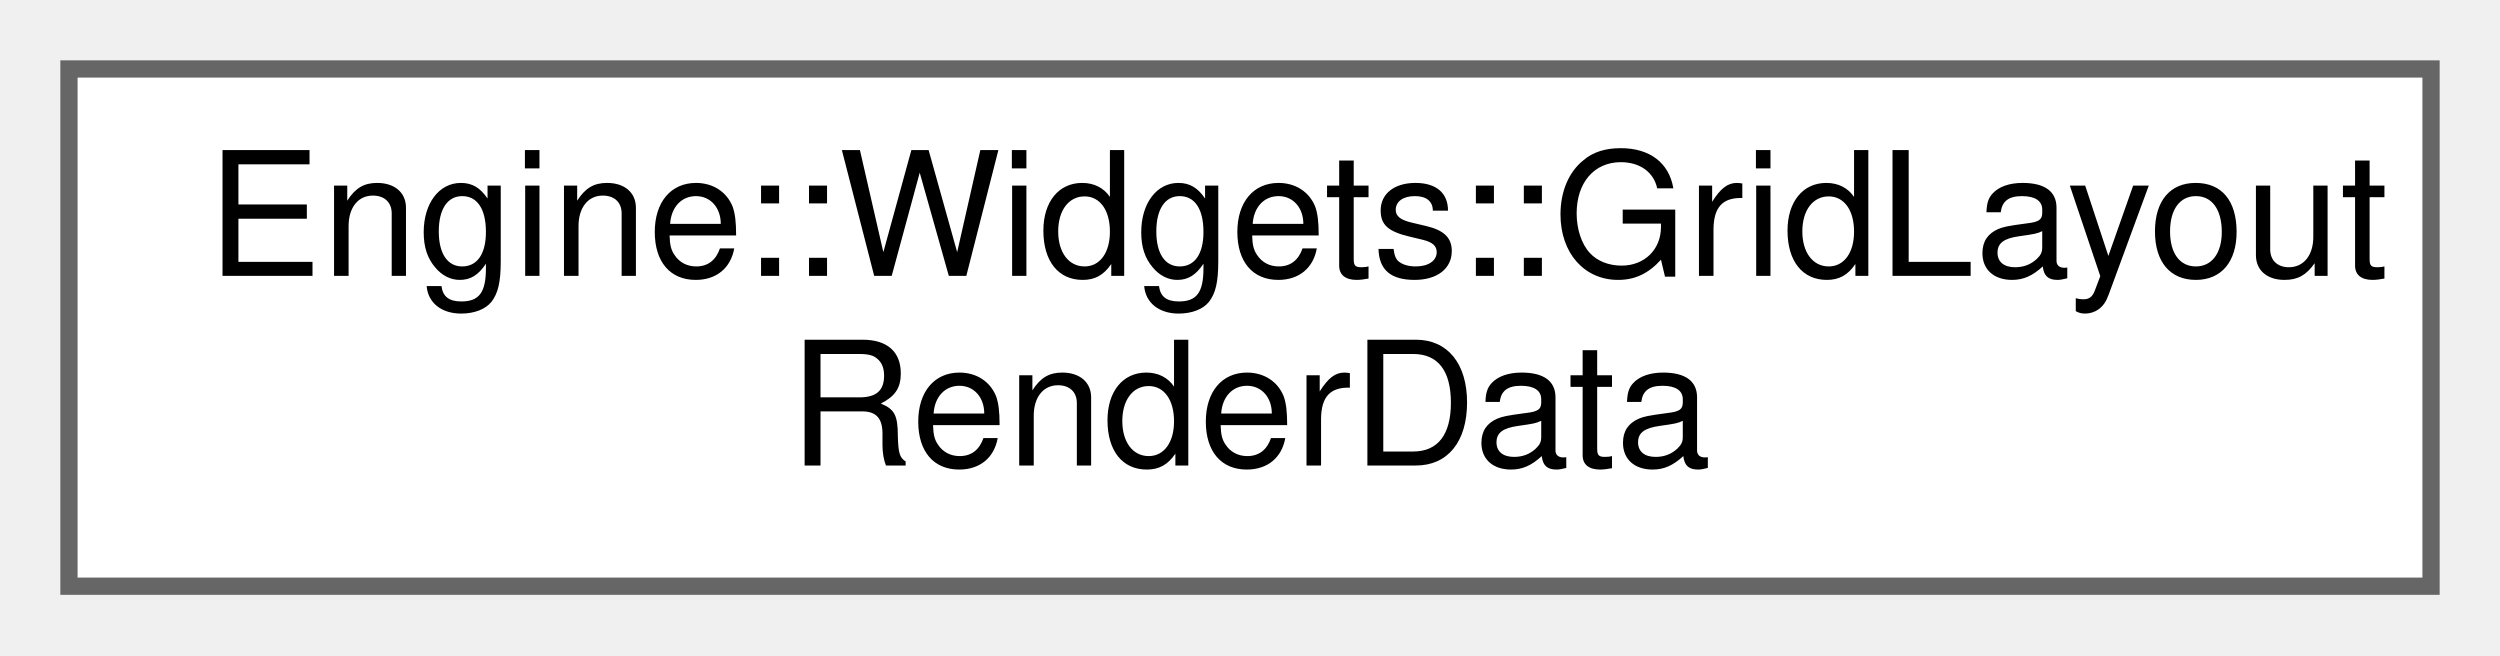
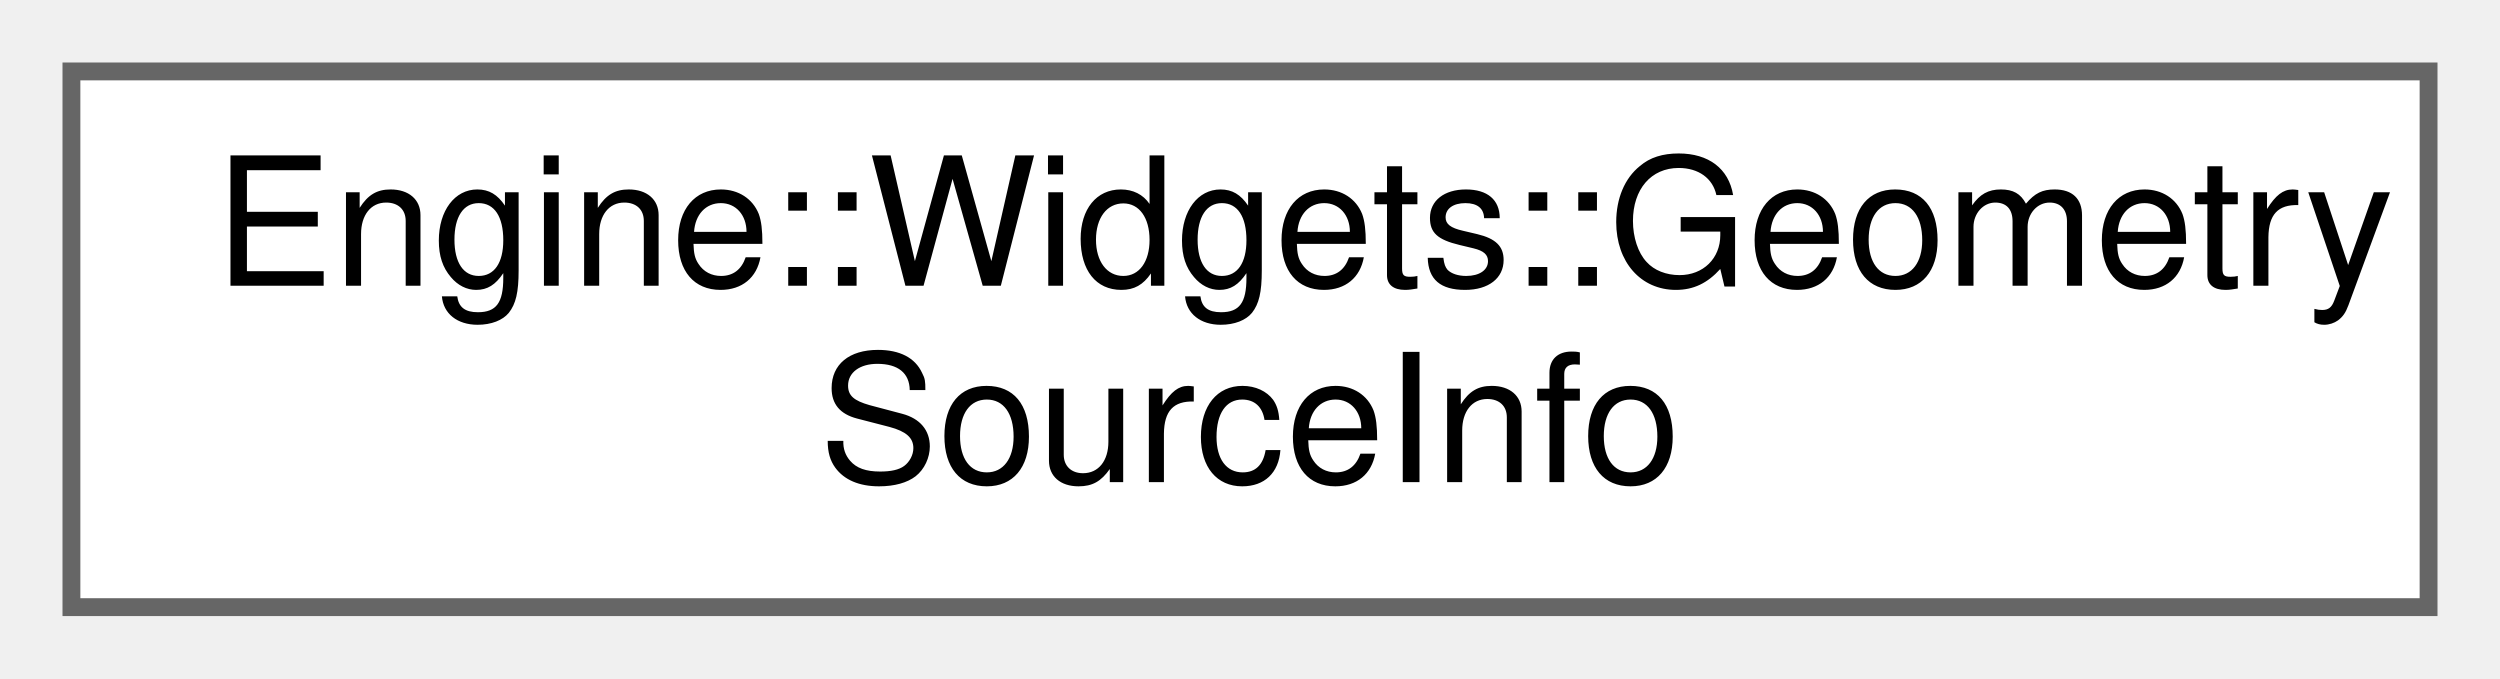
- <svg xmlns="http://www.w3.org/2000/svg" xmlns:xlink="http://www.w3.org/1999/xlink" width="145pt" height="38pt" viewBox="0.00 0.00 145.00 38.00">
+ <svg xmlns="http://www.w3.org/2000/svg" xmlns:xlink="http://www.w3.org/1999/xlink" width="140pt" height="38pt" viewBox="0.00 0.00 140.00 38.00">
  <g id="graph0" class="graph" transform="scale(1 1) rotate(0) translate(4 34)">
    <g id="node1" class="node">
      <g id="a_node1">
-         <a xlink:href="struct_engine_1_1_widgets_1_1_grid_layout_render_data.html" target="_top" xlink:title=" ">
-           <polygon fill="white" stroke="#666666" points="137,-30 0,-30 0,0 137,0 137,-30" />
-           <text text-anchor="start" x="8" y="-18" font-family="Helvetica,sans-Serif" font-size="10.00">Engine::Widgets::GridLayout</text>
-           <text text-anchor="middle" x="68.5" y="-7" font-family="Helvetica,sans-Serif" font-size="10.00">RenderData</text>
+         <a xlink:href="struct_engine_1_1_widgets_1_1_geometry_source_info.html" target="_top" xlink:title=" ">
+           <polygon fill="white" stroke="#666666" points="132,-30 0,-30 0,0 132,0 132,-30" />
+           <text text-anchor="start" x="8" y="-18" font-family="Helvetica,sans-Serif" font-size="10.00">Engine::Widgets::Geometry</text>
+           <text text-anchor="middle" x="66" y="-7" font-family="Helvetica,sans-Serif" font-size="10.00">SourceInfo</text>
        </a>
      </g>
    </g>
  </g>
</svg>
